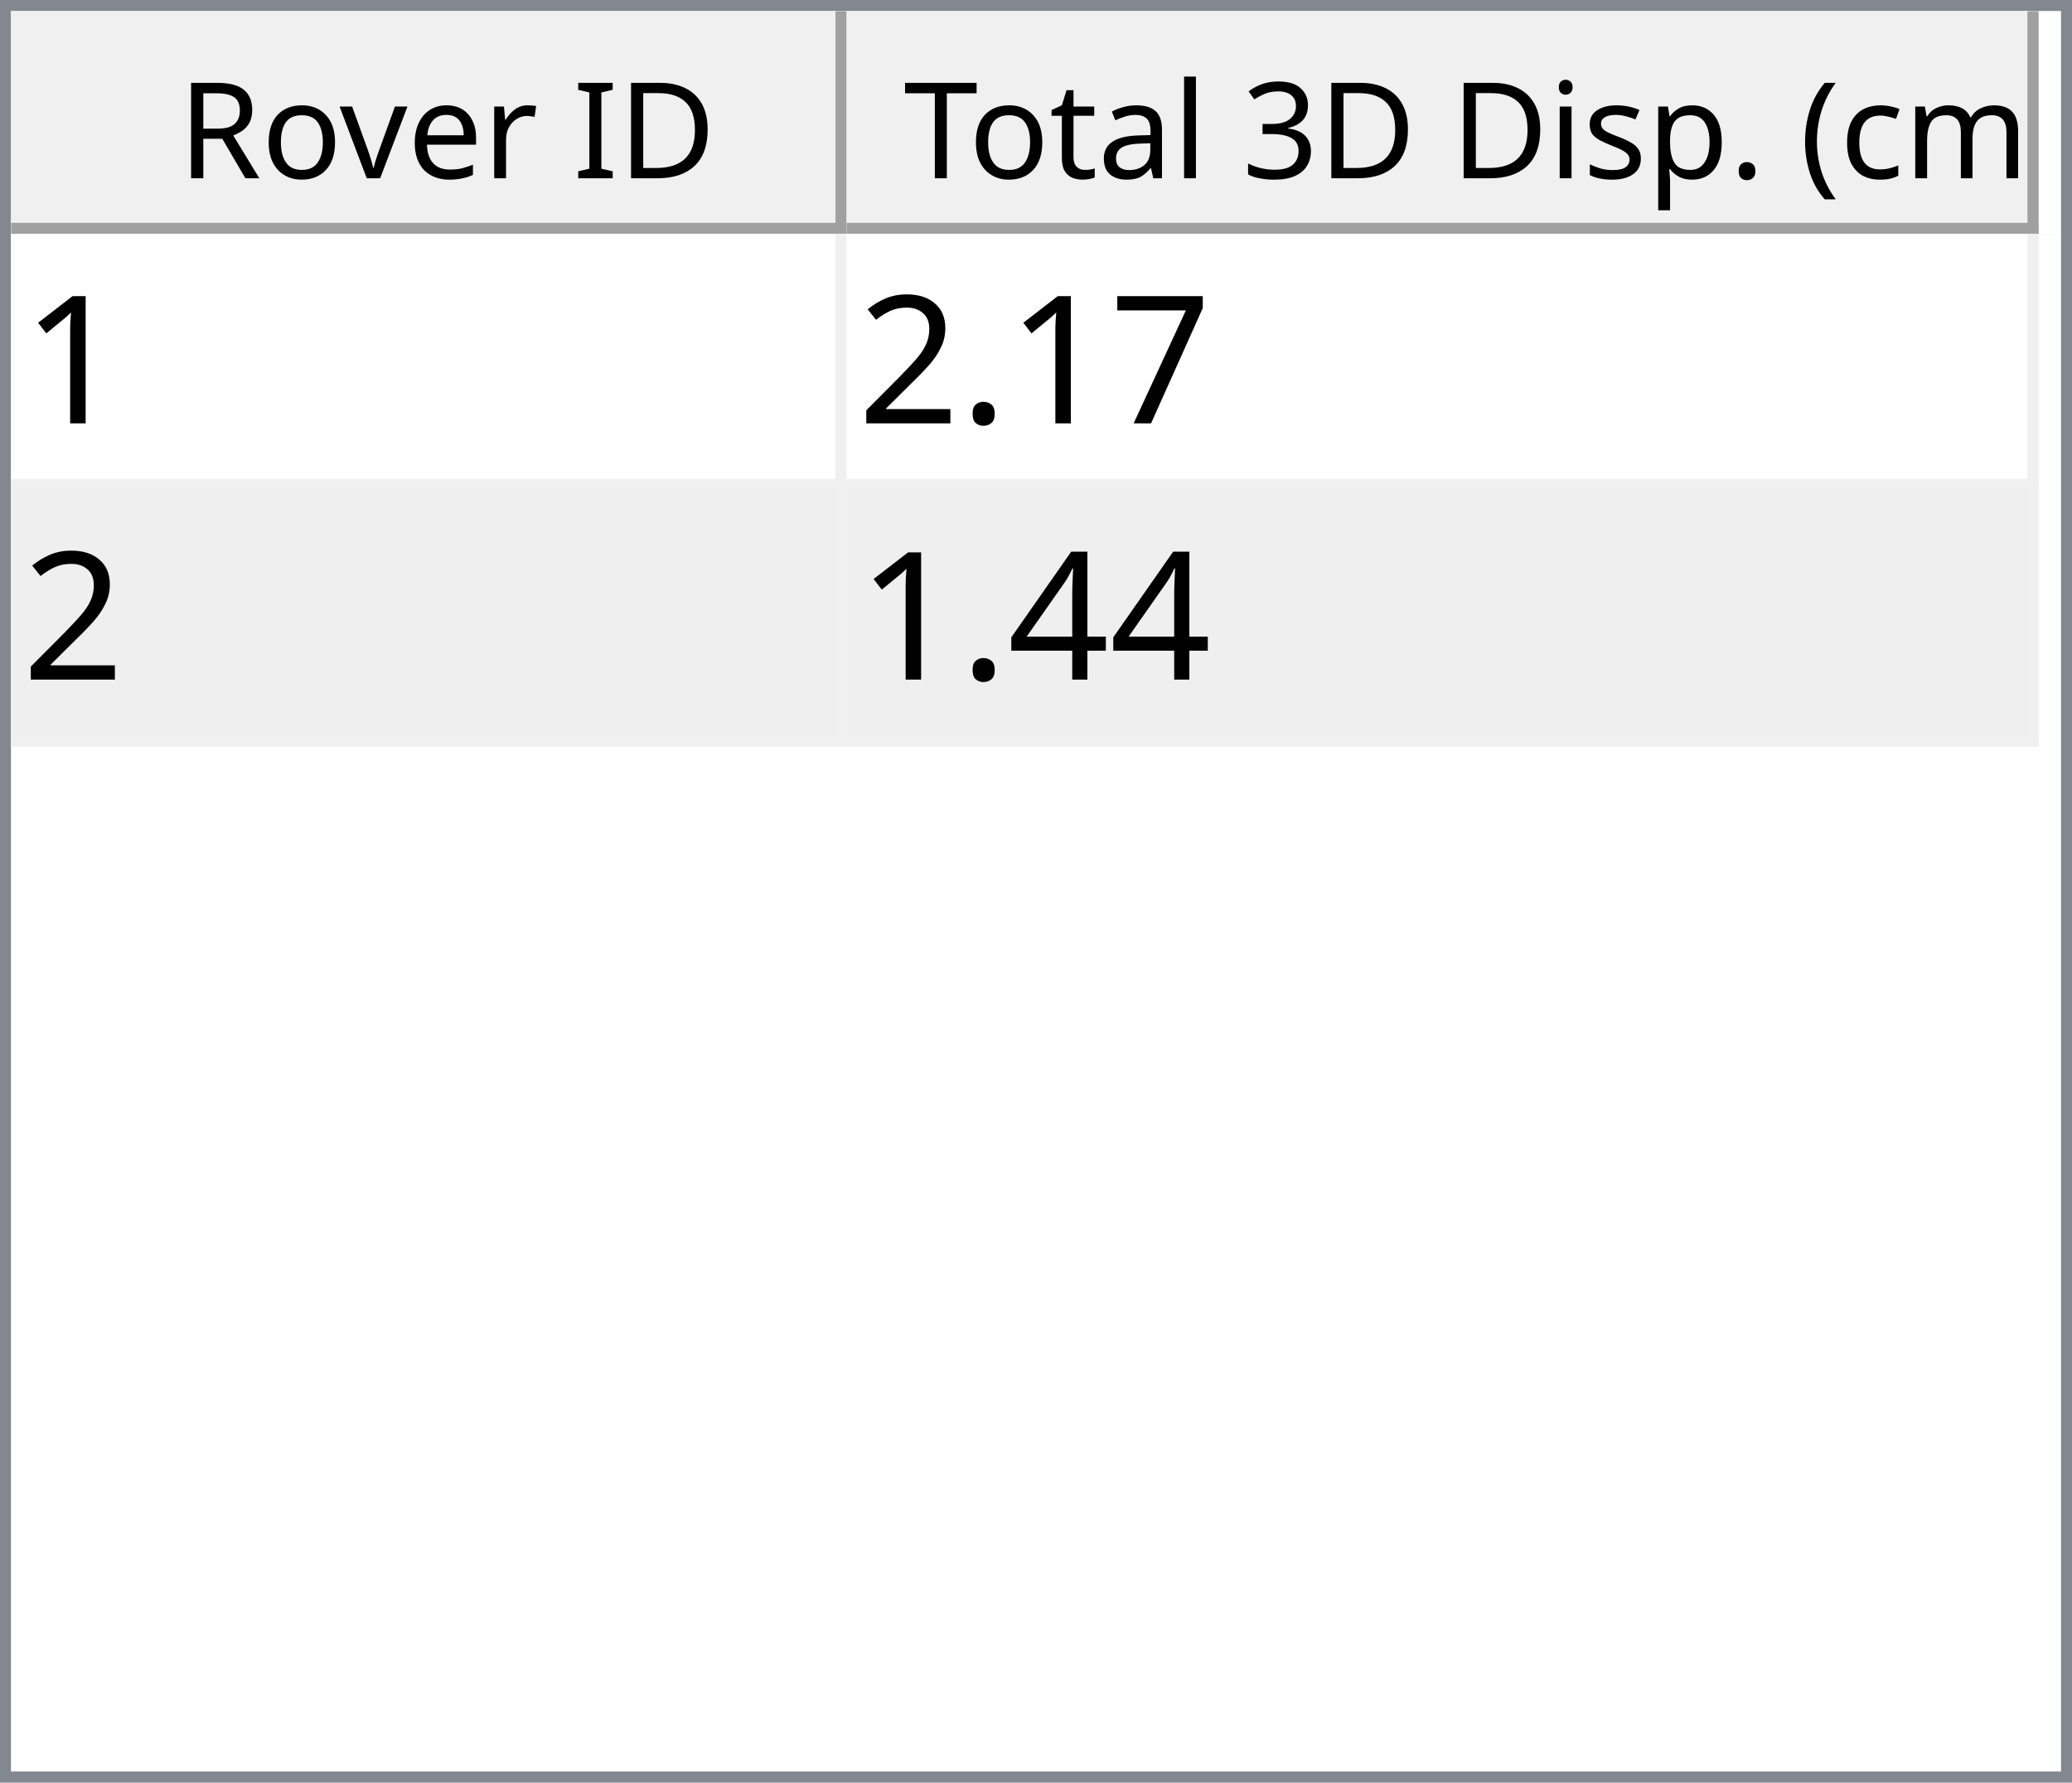
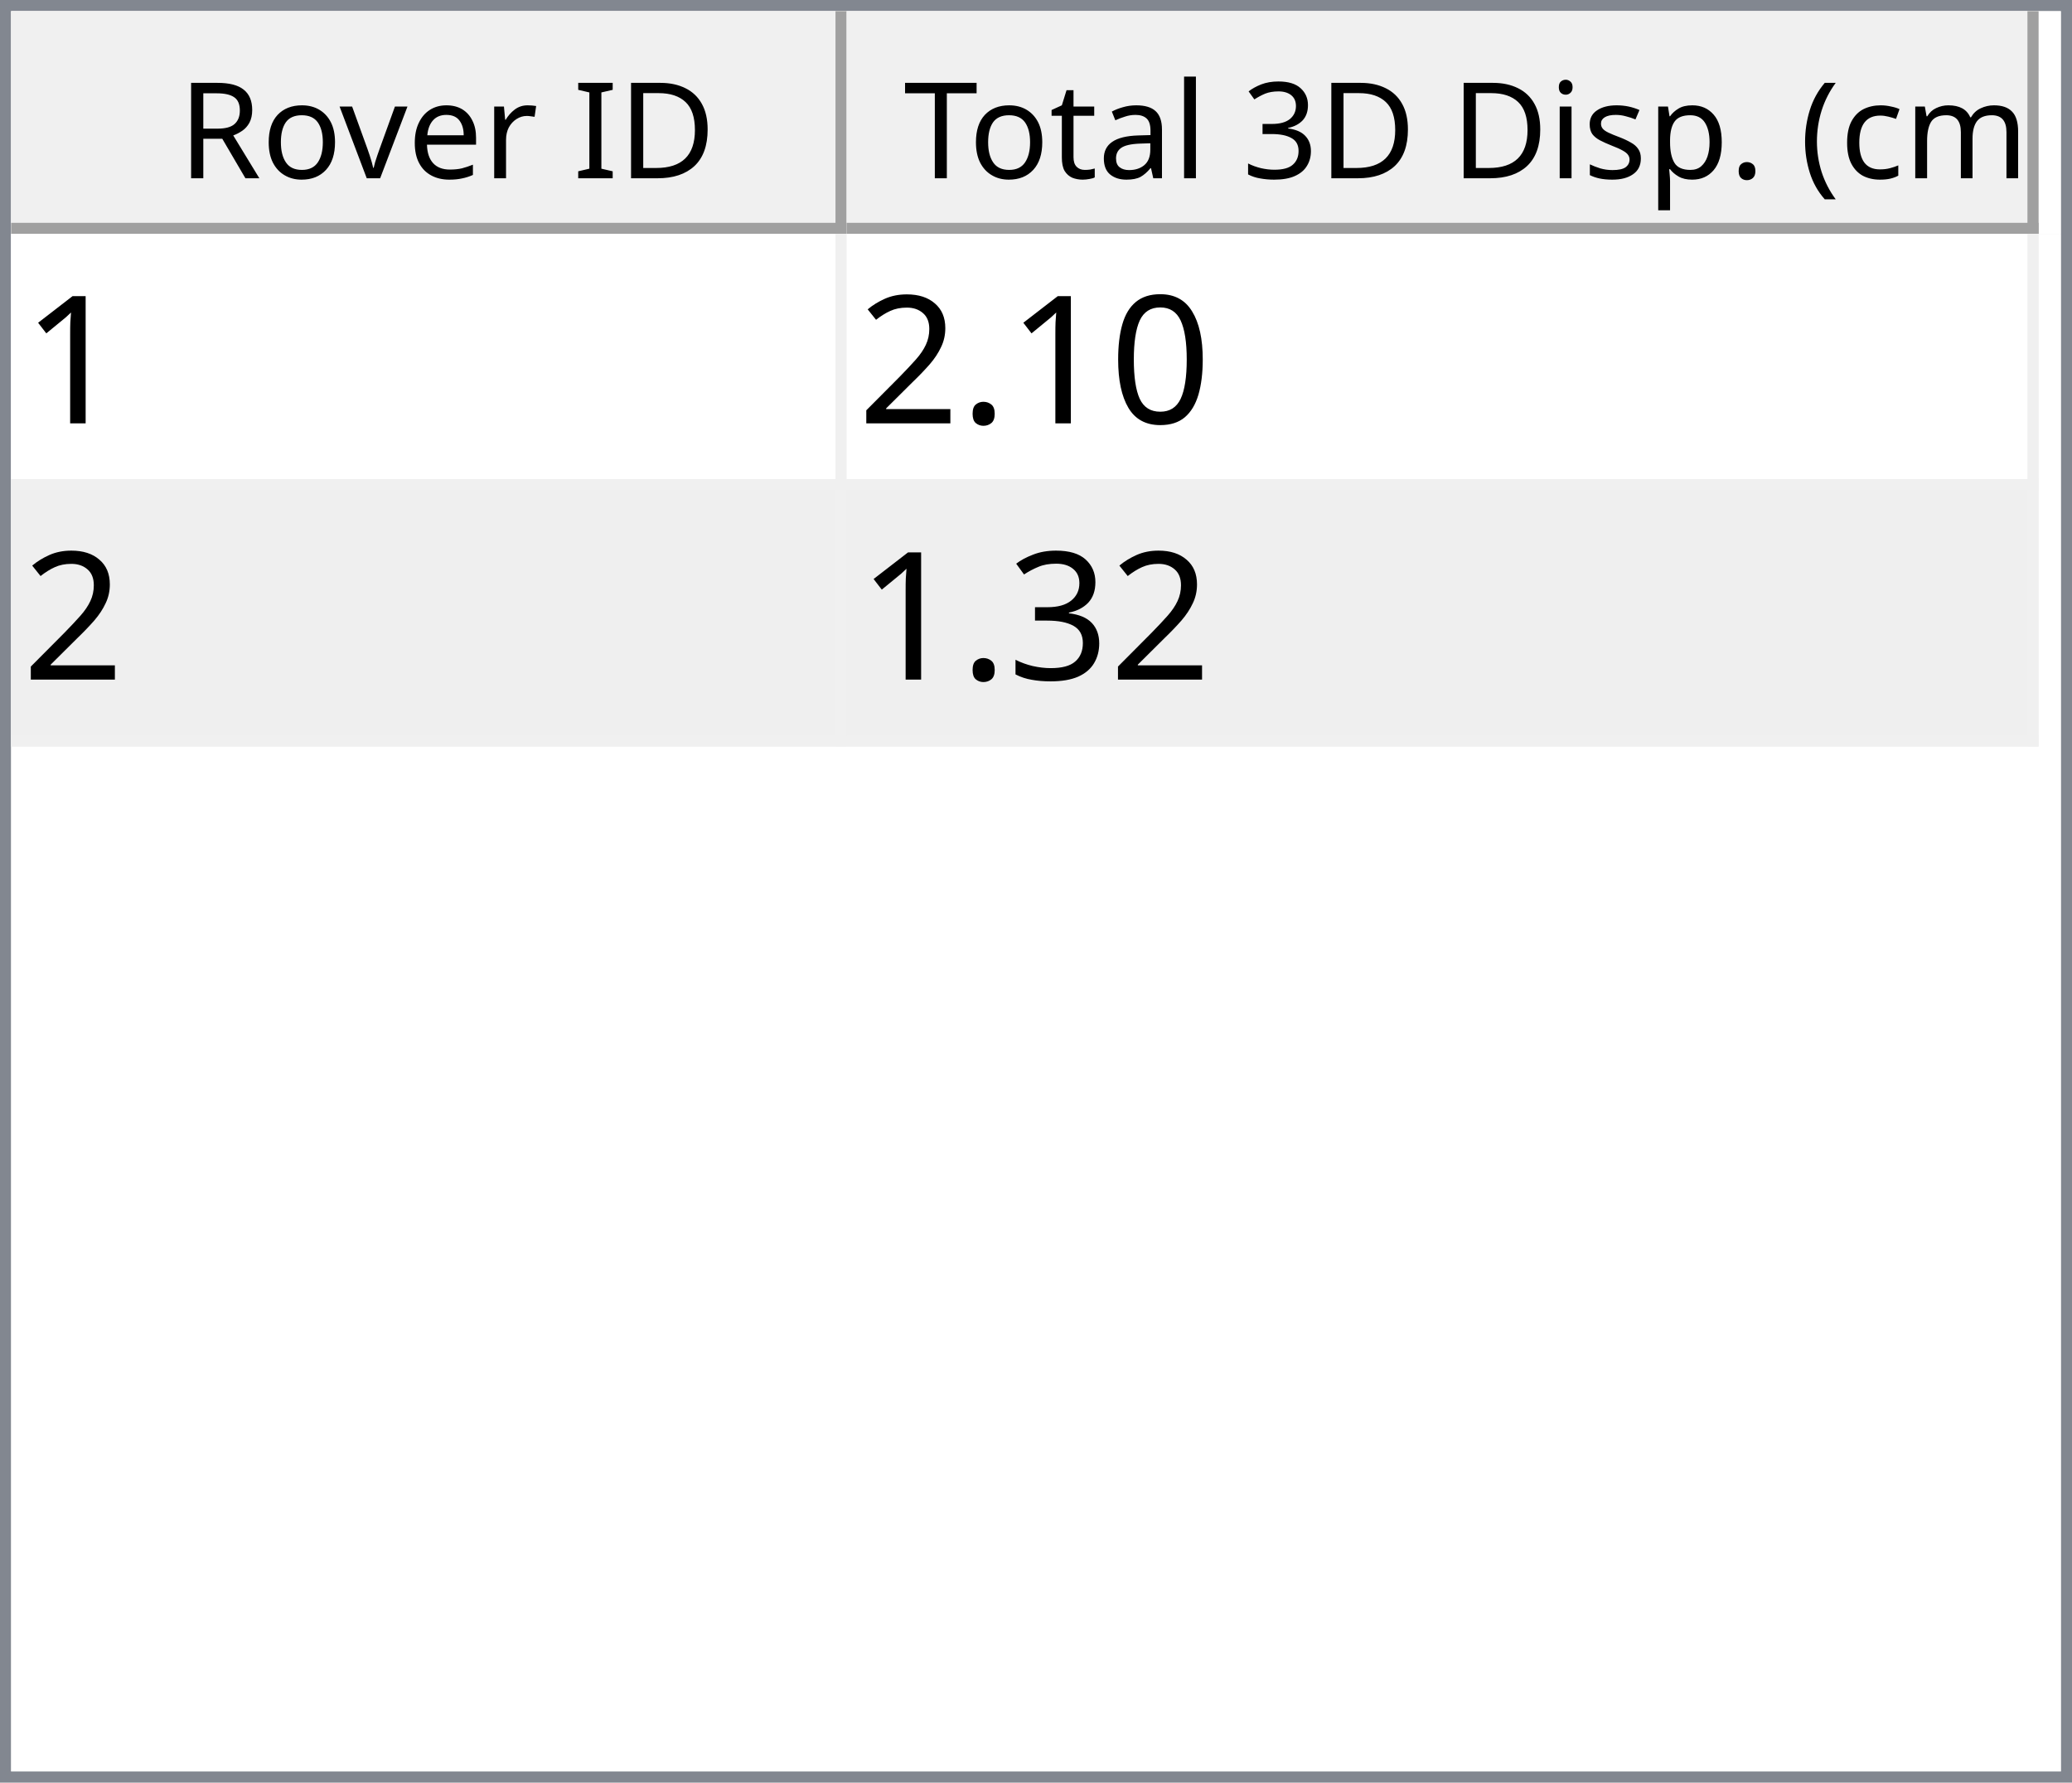
<svg xmlns="http://www.w3.org/2000/svg" style="fill-opacity:1; color-rendering:auto; color-interpolation:auto; text-rendering:auto; stroke:black; stroke-linecap:square; stroke-miterlimit:10; shape-rendering:auto; stroke-opacity:1; fill:black; stroke-dasharray:none; font-weight:normal; stroke-width:1; font-family:'Dialog'; font-style:normal; stroke-linejoin:miter; font-size:12px; stroke-dashoffset:0; image-rendering:auto;" width="186" height="160">
  <defs id="genericDefs" />
  <g>
    <defs id="defs1">
      <clipPath clipPathUnits="userSpaceOnUse" id="clipPath1">
        <path d="M0 0 L186 0 L186 160 L0 160 L0 0 Z" />
      </clipPath>
      <clipPath clipPathUnits="userSpaceOnUse" id="clipPath2">
        <path d="M0 0 L0 160 L186 160 L186 0 Z" />
      </clipPath>
      <clipPath clipPathUnits="userSpaceOnUse" id="clipPath3">
        <path d="M0 0 L0 20 L184 20 L184 0 Z" />
      </clipPath>
      <clipPath clipPathUnits="userSpaceOnUse" id="clipPath4">
        <path d="M0 0 L0 20 L75 20 L75 0 Z" />
      </clipPath>
      <clipPath clipPathUnits="userSpaceOnUse" id="clipPath5">
        <path d="M1 1 L1 19 L74 19 L74 1 Z" />
      </clipPath>
      <clipPath clipPathUnits="userSpaceOnUse" id="clipPath6">
        <path d="M0 0 L0 18 L73 18 L73 0 Z" />
      </clipPath>
      <clipPath clipPathUnits="userSpaceOnUse" id="clipPath7">
        <path d="M-0.5 -0.5 L-0.5 19.5 L74.5 19.5 L74.5 -0.5 Z" />
      </clipPath>
      <clipPath clipPathUnits="userSpaceOnUse" id="clipPath8">
        <path d="M0 0 L0 20 L107 20 L107 0 Z" />
      </clipPath>
      <clipPath clipPathUnits="userSpaceOnUse" id="clipPath9">
        <path d="M1 1 L1 19 L106 19 L106 1 Z" />
      </clipPath>
      <clipPath clipPathUnits="userSpaceOnUse" id="clipPath10">
        <path d="M0 0 L0 18 L105 18 L105 0 Z" />
      </clipPath>
      <clipPath clipPathUnits="userSpaceOnUse" id="clipPath11">
        <path d="M-0.5 -0.5 L-0.5 19.5 L106.5 19.5 L106.5 -0.5 Z" />
      </clipPath>
      <clipPath clipPathUnits="userSpaceOnUse" id="clipPath12">
        <path d="M0 0 L0 138 L184 138 L184 0 Z" />
      </clipPath>
      <clipPath clipPathUnits="userSpaceOnUse" id="clipPath13">
        <path d="M0 0 L0 46 L182 46 L182 0 Z" />
      </clipPath>
      <clipPath clipPathUnits="userSpaceOnUse" id="clipPath14">
        <path d="M-0.5 -0.5 L-0.5 45.5 L181.5 45.5 L181.5 -0.5 Z" />
      </clipPath>
      <clipPath clipPathUnits="userSpaceOnUse" id="clipPath15">
        <path d="M0 0 L0 22 L74 22 L74 0 Z" />
      </clipPath>
      <clipPath clipPathUnits="userSpaceOnUse" id="clipPath16">
        <path d="M0 0 L0 22 L106 22 L106 0 Z" />
      </clipPath>
      <font horiz-adv-x="64.551" id="font1">
        <font-face ascent="107.91" descent="25.098" units-per-em="100" style="font-style:normal; font-family:Segoe UI; font-weight:normal;" />
        <missing-glyph horiz-adv-x="64.551" d="M8.109 0 L8.109 68.266 L56.453 68.266 L56.453 0 L8.109 0 ZM15.328 7.234 L49.219 7.234 L49.219 61.031 L15.328 61.031 L15.328 7.234 Z" />
        <glyph unicode="D" horiz-adv-x="70.117" d="M9.188 0 L9.188 70.016 L28.516 70.016 Q65.531 70.016 65.531 35.891 Q65.531 19.672 55.25 9.836 Q44.969 0 27.734 0 L9.188 0 ZM17.391 62.594 L17.391 7.422 L27.828 7.422 Q41.609 7.422 49.273 14.797 Q56.938 22.172 56.938 35.688 Q56.938 62.594 28.328 62.594 L17.391 62.594 Z" />
        <glyph unicode="I" horiz-adv-x="26.611" d="M17.391 0 L9.188 0 L9.188 70.016 L17.391 70.016 L17.391 0 Z" />
        <glyph unicode=" " horiz-adv-x="27.393" d="" />
        <glyph unicode="r" horiz-adv-x="34.766" d="M34.188 41.891 Q32.078 43.5 28.125 43.5 Q23 43.5 19.555 38.672 Q16.109 33.844 16.109 25.484 L16.109 0 L8.109 0 L8.109 50 L16.109 50 L16.109 39.703 L16.312 39.703 Q18.016 44.969 21.531 47.922 Q25.047 50.875 29.391 50.875 Q32.516 50.875 34.188 50.203 L34.188 41.891 Z" />
        <glyph unicode="e" horiz-adv-x="52.295" d="M48.297 23 L12.984 23 Q13.188 14.656 17.484 10.109 Q21.781 5.562 29.297 5.562 Q37.75 5.562 44.828 11.141 L44.828 3.609 Q38.234 -1.172 27.391 -1.172 Q16.797 -1.172 10.742 5.641 Q4.688 12.453 4.688 24.812 Q4.688 36.469 11.305 43.82 Q17.922 51.172 27.734 51.172 Q37.547 51.172 42.922 44.828 Q48.297 38.484 48.297 27.203 L48.297 23 ZM40.094 29.781 Q40.047 36.719 36.75 40.578 Q33.453 44.438 27.594 44.438 Q21.922 44.438 17.969 40.383 Q14.016 36.328 13.094 29.781 L40.094 29.781 Z" />
        <glyph unicode="v" horiz-adv-x="47.9" d="M47.406 50 L27.484 0 L19.625 0 L0.688 50 L9.469 50 L22.172 13.672 Q23.578 9.672 23.922 6.688 L24.125 6.688 Q24.609 10.453 25.688 13.484 L38.969 50 L47.406 50 Z" />
        <glyph unicode="o" horiz-adv-x="58.594" d="M29 -1.172 Q17.922 -1.172 11.305 5.836 Q4.688 12.844 4.688 24.422 Q4.688 37.016 11.57 44.094 Q18.453 51.172 30.172 51.172 Q41.359 51.172 47.633 44.289 Q53.906 37.406 53.906 25.203 Q53.906 13.234 47.141 6.031 Q40.375 -1.172 29 -1.172 ZM29.594 44.438 Q21.875 44.438 17.383 39.188 Q12.891 33.938 12.891 24.703 Q12.891 15.828 17.43 10.695 Q21.969 5.562 29.594 5.562 Q37.359 5.562 41.531 10.594 Q45.703 15.625 45.703 24.906 Q45.703 34.281 41.531 39.359 Q37.359 44.438 29.594 44.438 Z" />
        <glyph unicode="R" horiz-adv-x="59.814" d="M59.375 0 L49.609 0 L37.891 19.625 Q36.281 22.359 34.766 24.289 Q33.25 26.219 31.664 27.438 Q30.078 28.656 28.25 29.219 Q26.422 29.781 24.125 29.781 L17.391 29.781 L17.391 0 L9.188 0 L9.188 70.016 L30.078 70.016 Q34.672 70.016 38.555 68.867 Q42.438 67.719 45.289 65.375 Q48.141 63.031 49.758 59.547 Q51.375 56.062 51.375 51.375 Q51.375 47.703 50.273 44.656 Q49.172 41.609 47.148 39.211 Q45.125 36.812 42.266 35.133 Q39.406 33.453 35.844 32.516 L35.844 32.328 Q37.594 31.547 38.891 30.547 Q40.188 29.547 41.359 28.18 Q42.531 26.812 43.68 25.078 Q44.828 23.344 46.234 21.047 L59.375 0 ZM17.391 62.594 L17.391 37.203 L28.516 37.203 Q31.594 37.203 34.203 38.133 Q36.812 39.062 38.719 40.797 Q40.625 42.531 41.703 45.047 Q42.781 47.562 42.781 50.688 Q42.781 56.297 39.141 59.445 Q35.5 62.594 28.609 62.594 L17.391 62.594 Z" />
        <glyph unicode=")" horiz-adv-x="30.176" d="M8.297 -15.922 L1.172 -15.922 Q16.406 2.344 16.406 26.812 Q16.406 51.469 1.078 70.016 L8.297 70.016 Q23.531 52.156 23.531 26.703 Q23.531 1.375 8.297 -15.922 Z" />
        <glyph unicode="m" horiz-adv-x="86.133" d="M79.109 0 L71.094 0 L71.094 28.719 Q71.094 37.016 68.531 40.727 Q65.969 44.438 59.906 44.438 Q54.781 44.438 51.195 39.75 Q47.609 35.062 47.609 28.516 L47.609 0 L39.594 0 L39.594 29.688 Q39.594 44.438 28.219 44.438 Q22.953 44.438 19.531 40.016 Q16.109 35.594 16.109 28.516 L16.109 0 L8.109 0 L8.109 50 L16.109 50 L16.109 42.094 L16.312 42.094 Q21.625 51.172 31.844 51.172 Q36.969 51.172 40.773 48.312 Q44.578 45.453 46 40.828 Q51.562 51.172 62.594 51.172 Q79.109 51.172 79.109 30.812 L79.109 0 Z" />
        <glyph unicode="c" horiz-adv-x="46.191" d="M42.188 2.297 Q36.422 -1.172 28.516 -1.172 Q17.828 -1.172 11.258 5.789 Q4.688 12.75 4.688 23.828 Q4.688 36.188 11.766 43.68 Q18.844 51.172 30.672 51.172 Q37.25 51.172 42.281 48.734 L42.281 40.531 Q36.719 44.438 30.375 44.438 Q22.703 44.438 17.797 38.945 Q12.891 33.453 12.891 24.516 Q12.891 15.719 17.508 10.641 Q22.125 5.562 29.891 5.562 Q36.422 5.562 42.188 9.906 L42.188 2.297 Z" />
        <glyph unicode="(" horiz-adv-x="30.176" d="M29.109 -15.922 L21.969 -15.922 Q6.844 1.375 6.844 26.703 Q6.844 52.156 21.969 70.016 L29.203 70.016 Q13.875 51.469 13.875 26.812 Q13.875 2.344 29.109 -15.922 Z" />
        <glyph unicode="." horiz-adv-x="21.68" d="M10.891 -1.078 Q8.641 -1.078 7.055 0.539 Q5.469 2.156 5.469 4.391 Q5.469 6.641 7.055 8.273 Q8.641 9.906 10.891 9.906 Q13.188 9.906 14.797 8.273 Q16.406 6.641 16.406 4.391 Q16.406 2.156 14.797 0.539 Q13.188 -1.078 10.891 -1.078 Z" />
        <glyph unicode="p" horiz-adv-x="58.789" d="M16.312 7.234 L16.109 7.234 L16.109 -23 L8.109 -23 L8.109 50 L16.109 50 L16.109 41.219 L16.312 41.219 Q22.219 51.172 33.594 51.172 Q43.266 51.172 48.688 44.461 Q54.109 37.75 54.109 26.469 Q54.109 13.922 48 6.375 Q41.891 -1.172 31.297 -1.172 Q21.578 -1.172 16.312 7.234 ZM16.109 27.391 L16.109 20.406 Q16.109 14.203 20.141 9.883 Q24.172 5.562 30.375 5.562 Q37.641 5.562 41.773 11.133 Q45.906 16.703 45.906 26.609 Q45.906 34.969 42.047 39.703 Q38.188 44.438 31.594 44.438 Q24.609 44.438 20.359 39.578 Q16.109 34.719 16.109 27.391 Z" />
        <glyph unicode="s" horiz-adv-x="42.432" d="M5.078 1.812 L5.078 10.406 Q11.625 5.562 19.484 5.562 Q30.031 5.562 30.031 12.594 Q30.031 14.594 29.125 15.992 Q28.219 17.391 26.68 18.461 Q25.141 19.531 23.07 20.383 Q21 21.234 18.609 22.172 Q15.281 23.484 12.766 24.828 Q10.25 26.172 8.57 27.859 Q6.891 29.547 6.031 31.695 Q5.172 33.844 5.172 36.719 Q5.172 40.234 6.789 42.945 Q8.406 45.656 11.086 47.484 Q13.766 49.312 17.211 50.242 Q20.656 51.172 24.312 51.172 Q30.812 51.172 35.938 48.922 L35.938 40.828 Q30.422 44.438 23.25 44.438 Q21 44.438 19.195 43.922 Q17.391 43.406 16.094 42.477 Q14.797 41.547 14.086 40.258 Q13.375 38.969 13.375 37.406 Q13.375 35.453 14.086 34.133 Q14.797 32.812 16.164 31.789 Q17.531 30.766 19.484 29.938 Q21.438 29.109 23.922 28.125 Q27.25 26.859 29.883 25.516 Q32.516 24.172 34.375 22.484 Q36.234 20.797 37.234 18.602 Q38.234 16.406 38.234 13.375 Q38.234 9.672 36.602 6.938 Q34.969 4.203 32.234 2.398 Q29.5 0.594 25.93 -0.289 Q22.359 -1.172 18.453 -1.172 Q10.75 -1.172 5.078 1.812 Z" />
        <glyph unicode="i" horiz-adv-x="24.219" d="M12.203 62.703 Q10.062 62.703 8.547 64.164 Q7.031 65.625 7.031 67.875 Q7.031 70.125 8.547 71.609 Q10.062 73.094 12.203 73.094 Q14.406 73.094 15.945 71.609 Q17.484 70.125 17.484 67.875 Q17.484 65.719 15.945 64.211 Q14.406 62.703 12.203 62.703 ZM16.109 0 L8.109 0 L8.109 50 L16.109 50 L16.109 0 Z" />
        <glyph unicode="3" horiz-adv-x="53.906" d="M46.531 19.828 Q46.531 15.094 44.75 11.211 Q42.969 7.328 39.719 4.57 Q36.469 1.812 31.93 0.297 Q27.391 -1.219 21.922 -1.219 Q11.922 -1.219 6 2.594 L6 11.188 Q13.094 5.609 22.219 5.609 Q25.875 5.609 28.828 6.539 Q31.781 7.469 33.906 9.227 Q36.031 10.984 37.18 13.477 Q38.328 15.969 38.328 19.094 Q38.328 32.812 18.797 32.812 L12.984 32.812 L12.984 39.594 L18.5 39.594 Q35.797 39.594 35.797 52.484 Q35.797 64.406 22.609 64.406 Q15.188 64.406 8.688 59.422 L8.688 67.188 Q15.375 71.188 24.609 71.188 Q29 71.188 32.57 69.969 Q36.141 68.75 38.68 66.555 Q41.219 64.359 42.609 61.281 Q44 58.203 44 54.5 Q44 40.672 30.031 36.719 L30.031 36.531 Q33.594 36.141 36.625 34.797 Q39.656 33.453 41.852 31.305 Q44.047 29.156 45.289 26.25 Q46.531 23.344 46.531 19.828 Z" />
        <glyph unicode="l" horiz-adv-x="24.219" d="M16.109 0 L8.109 0 L8.109 74.031 L16.109 74.031 L16.109 0 Z" />
        <glyph unicode="a" horiz-adv-x="50.879" d="M43.891 0 L35.891 0 L35.891 7.812 L35.688 7.812 Q30.469 -1.172 20.312 -1.172 Q12.844 -1.172 8.617 2.781 Q4.391 6.734 4.391 13.281 Q4.391 27.297 20.906 29.594 L35.891 31.688 Q35.891 44.438 25.594 44.438 Q16.547 44.438 9.281 38.281 L9.281 46.484 Q16.656 51.172 26.266 51.172 Q43.891 51.172 43.891 32.516 L43.891 0 ZM35.891 25.297 L23.828 23.641 Q18.266 22.859 15.43 20.875 Q12.594 18.891 12.594 13.875 Q12.594 10.203 15.211 7.883 Q17.828 5.562 22.172 5.562 Q28.125 5.562 32.008 9.742 Q35.891 13.922 35.891 20.312 L35.891 25.297 Z" />
        <glyph unicode="t" horiz-adv-x="33.887" d="M31.297 0.484 Q28.469 -1.078 23.828 -1.078 Q10.688 -1.078 10.688 13.578 L10.688 43.172 L2.094 43.172 L2.094 50 L10.688 50 L10.688 62.203 L18.703 64.797 L18.703 50 L31.297 50 L31.297 43.172 L18.703 43.172 L18.703 14.984 Q18.703 9.969 20.414 7.82 Q22.125 5.672 26.078 5.672 Q29.109 5.672 31.297 7.328 L31.297 0.484 Z" />
        <glyph unicode="T" horiz-adv-x="52.393" d="M50.594 62.594 L30.375 62.594 L30.375 0 L22.172 0 L22.172 62.594 L2 62.594 L2 70.016 L50.594 70.016 L50.594 62.594 Z" />
      </font>
      <font horiz-adv-x="75.0" id="font2">
        <font-face ascent="100.537" descent="21.973" units-per-em="100" style="font-style:normal; font-family:sans-serif; font-weight:normal;" />
        <missing-glyph horiz-adv-x="75.0" d="M12.5 0 L12.5 62.5 L62.5 62.5 L62.5 0 L12.5 0 ZM14.062 1.562 L60.938 1.562 L60.938 60.938 L14.062 60.938 L14.062 1.562 Z" />
        <glyph unicode="1" horiz-adv-x="55.615" d="M37.25 0 L28.469 0 L28.469 56 Q25.297 52.984 20.141 49.953 Q14.984 46.922 10.891 45.406 L10.891 53.906 Q18.266 57.375 23.781 62.305 Q29.297 67.234 31.594 71.875 L37.25 71.875 L37.25 0 Z" />
-         <glyph unicode="7" horiz-adv-x="55.615" d="M4.734 62.203 L4.734 70.656 L51.078 70.656 L51.078 63.812 Q44.234 56.547 37.523 44.484 Q30.812 32.422 27.156 19.672 Q24.516 10.688 23.781 0 L14.75 0 Q14.891 8.453 18.062 20.414 Q21.234 32.375 27.172 43.484 Q33.109 54.594 39.797 62.203 L4.734 62.203 Z" />
+         <glyph unicode="0" horiz-adv-x="55.615" d="M4.156 35.297 Q4.156 48 6.766 55.742 Q9.375 63.484 14.523 67.68 Q19.672 71.875 27.484 71.875 Q33.25 71.875 37.594 69.555 Q41.938 67.234 44.773 62.867 Q47.609 58.5 49.219 52.227 Q50.828 45.953 50.828 35.297 Q50.828 22.703 48.242 14.969 Q45.656 7.234 40.508 3.008 Q35.359 -1.219 27.484 -1.219 Q17.141 -1.219 11.234 6.203 Q4.156 15.141 4.156 35.297 ZM13.188 35.297 Q13.188 17.672 17.312 11.836 Q21.438 6 27.484 6 Q33.547 6 37.672 11.859 Q41.797 17.719 41.797 35.297 Q41.797 52.984 37.672 58.789 Q33.547 64.594 27.391 64.594 Q21.344 64.594 17.719 59.469 Q13.188 52.938 13.188 35.297 Z" />
        <glyph unicode="." horiz-adv-x="27.783" d="M9.078 0 L9.078 10.016 L19.094 10.016 L19.094 0 L9.078 0 Z" />
        <glyph unicode="2" horiz-adv-x="55.615" d="M50.344 8.453 L50.344 0 L3.031 0 Q2.938 3.172 4.047 6.109 Q5.859 10.938 9.836 15.625 Q13.812 20.312 21.344 26.469 Q33.016 36.031 37.117 41.625 Q41.219 47.219 41.219 52.203 Q41.219 57.422 37.477 61.008 Q33.734 64.594 27.734 64.594 Q21.391 64.594 17.578 60.789 Q13.766 56.984 13.719 50.25 L4.688 51.172 Q5.609 61.281 11.664 66.578 Q17.719 71.875 27.938 71.875 Q38.234 71.875 44.242 66.164 Q50.25 60.453 50.25 52 Q50.25 47.703 48.492 43.555 Q46.734 39.406 42.656 34.812 Q38.578 30.219 29.109 22.219 Q21.188 15.578 18.945 13.211 Q16.703 10.844 15.234 8.453 L50.344 8.453 Z" />
-         <glyph unicode="4" horiz-adv-x="55.615" d="M32.328 0 L32.328 17.141 L1.266 17.141 L1.266 25.203 L33.938 71.578 L41.109 71.578 L41.109 25.203 L50.781 25.203 L50.781 17.141 L41.109 17.141 L41.109 0 L32.328 0 ZM32.328 25.203 L32.328 57.469 L9.906 25.203 L32.328 25.203 Z" />
+         <glyph unicode="3" horiz-adv-x="55.615" d="M4.203 18.891 L12.984 20.062 Q14.5 12.594 18.141 9.297 Q21.781 6 27 6 Q33.203 6 37.477 10.297 Q41.75 14.594 41.75 20.953 Q41.75 27 37.797 30.93 Q33.844 34.859 27.734 34.859 Q25.25 34.859 21.531 33.891 L22.516 41.609 Q23.391 41.5 23.922 41.5 Q29.547 41.5 34.039 44.43 Q38.531 47.359 38.531 53.469 Q38.531 58.297 35.258 61.477 Q31.984 64.656 26.812 64.656 Q21.688 64.656 18.266 61.43 Q14.844 58.203 13.875 51.766 L5.078 53.328 Q6.688 62.156 12.398 67.016 Q18.109 71.875 26.609 71.875 Q32.469 71.875 37.398 69.359 Q42.328 66.844 44.945 62.5 Q47.562 58.156 47.562 53.266 Q47.562 48.641 45.07 44.828 Q42.578 41.016 37.703 38.766 Q44.047 37.312 47.562 32.695 Q51.078 28.078 51.078 21.141 Q51.078 11.766 44.242 5.25 Q37.406 -1.266 26.953 -1.266 Q17.531 -1.266 11.305 4.352 Q5.078 9.969 4.203 18.891 Z" />
      </font>
    </defs>
    <g style="fill:white; stroke:white;">
      <rect x="0" y="0" width="186" style="clip-path:url(#clipPath1); stroke:none;" height="160" />
    </g>
    <g style="fill:white; text-rendering:optimizeSpeed; color-rendering:optimizeSpeed; image-rendering:optimizeSpeed; shape-rendering:crispEdges; stroke:white; color-interpolation:sRGB;">
      <rect x="0" width="186" height="160" y="0" style="stroke:none;" />
      <path style="stroke:none;" d="M0 160 L186 160 L186 0 L0 0 Z" />
    </g>
    <g style="fill:rgb(240,240,240); font-family:'Segoe UI'; stroke:rgb(240,240,240);">
      <rect x="0" y="0" width="186" style="clip-path:url(#clipPath2); stroke:none;" height="160" />
    </g>
    <g style="fill:rgb(130,135,144); font-family:'Segoe UI'; stroke:rgb(130,135,144);">
      <path d="M0 0 L186 0 L186 160 L0 160 L0 0 ZM1 1 L185 1 L185 159 L1 159 L1 1 Z" style="fill-rule:evenodd; clip-path:url(#clipPath2); stroke:none;" />
    </g>
    <g style="fill:white; font-family:'Segoe UI'; stroke:white;" transform="translate(1,1)">
      <rect x="0" y="0" width="184" style="clip-path:url(#clipPath3); stroke:none;" height="20" />
    </g>
    <g style="fill:rgb(240,240,240); font-family:'Segoe UI'; stroke:rgb(240,240,240);" transform="translate(1,1)">
      <rect x="0" y="0" width="75" style="clip-path:url(#clipPath4); stroke:none;" height="20" />
    </g>
    <g style="font-family:'Segoe UI';" transform="translate(2,2)">
      <text x="14" xml:space="preserve" y="14" style="clip-path:url(#clipPath6); stroke:none;">Rover ID</text>
    </g>
    <g style="fill:rgb(160,160,160); font-family:'Segoe UI'; stroke:rgb(160,160,160); stroke-linejoin:bevel;" transform="translate(1.5,1.5)">
      <line x1="74" x2="74" y1="0" style="fill:none; clip-path:url(#clipPath7);" y2="19" />
    </g>
    <g style="fill:rgb(160,160,160); font-family:'Segoe UI'; stroke:rgb(160,160,160); stroke-linejoin:bevel;" transform="matrix(1,0,0,1,1,1) translate(0.5,0.5)">
      <line x1="0" x2="74" y1="19" style="fill:none; clip-path:url(#clipPath7);" y2="19" />
    </g>
    <g style="fill:rgb(240,240,240); font-family:'Segoe UI'; stroke:rgb(240,240,240);" transform="translate(76,1)">
      <rect x="0" y="0" width="107" style="clip-path:url(#clipPath8); stroke:none;" height="20" />
    </g>
    <g style="font-family:'Segoe UI';" transform="translate(77,2)">
      <text x="1" xml:space="preserve" y="14" style="clip-path:url(#clipPath10); stroke:none;"> Total 3D Disp. (cm)</text>
    </g>
    <g style="fill:rgb(160,160,160); font-family:'Segoe UI'; stroke:rgb(160,160,160); stroke-linejoin:bevel;" transform="translate(76.5,1.5)">
      <line x1="106" x2="106" y1="0" style="fill:none; clip-path:url(#clipPath11);" y2="19" />
    </g>
    <g style="fill:rgb(160,160,160); font-family:'Segoe UI'; stroke:rgb(160,160,160); stroke-linejoin:bevel;" transform="matrix(1,0,0,1,76,1) translate(0.5,0.5)">
      <line x1="0" x2="106" y1="19" style="fill:none; clip-path:url(#clipPath11);" y2="19" />
    </g>
    <g style="fill:white; font-family:'Segoe UI'; stroke:white;" transform="translate(1,21)">
      <rect x="0" y="0" width="184" style="clip-path:url(#clipPath12); stroke:none;" height="138" />
    </g>
    <g style="fill:rgb(240,240,240); font-size:16px; font-family:sans-serif; stroke:rgb(240,240,240);" transform="translate(1,21)">
      <rect x="0" y="0" width="182" style="clip-path:url(#clipPath13); stroke:none;" height="46" />
      <line transform="translate(0.5,0.5)" x1="0" x2="181" y1="22" style="clip-path:url(#clipPath14); fill:none; stroke-linejoin:bevel;" y2="22" />
    </g>
    <g transform="matrix(1,0,0,1,1,21) translate(0.5,0.5)" style="fill:rgb(240,240,240); font-size:16px; font-family:sans-serif; stroke:rgb(240,240,240); stroke-linejoin:bevel;">
      <line x1="0" x2="181" y1="45" style="fill:none; clip-path:url(#clipPath14);" y2="45" />
    </g>
    <g transform="matrix(1,0,0,1,1,21) translate(0.5,0.5)" style="fill:rgb(240,240,240); font-size:16px; font-family:sans-serif; stroke:rgb(240,240,240); stroke-linejoin:bevel;">
      <line x1="74" x2="74" y1="0" style="fill:none; clip-path:url(#clipPath14);" y2="45" />
    </g>
    <g transform="matrix(1,0,0,1,1,21) translate(0.5,0.5)" style="fill:rgb(240,240,240); font-size:16px; font-family:sans-serif; stroke:rgb(240,240,240); stroke-linejoin:bevel;">
      <line x1="181" x2="181" y1="0" style="fill:none; clip-path:url(#clipPath14);" y2="45" />
    </g>
    <g style="fill:white; font-size:16px; font-family:sans-serif; stroke:white;" transform="matrix(1,0,0,1,1,21)">
      <rect x="0" y="0" width="74" style="clip-path:url(#clipPath15); stroke:none;" height="22" />
      <text x="1" y="17" style="fill:black; clip-path:url(#clipPath15); stroke:none;" xml:space="preserve">1</text>
    </g>
    <g style="fill:white; font-size:16px; font-family:sans-serif; stroke:white;" transform="matrix(1,0,0,1,1,21) translate(75,0)">
      <rect x="0" y="0" width="106" style="clip-path:url(#clipPath16); stroke:none;" height="22" />
-       <text x="1" y="17" style="fill:black; clip-path:url(#clipPath16); stroke:none;" xml:space="preserve">2.17</text>
+       <text x="1" y="17" style="fill:black; clip-path:url(#clipPath16); stroke:none;" xml:space="preserve">2.10</text>
    </g>
    <g style="fill:rgb(239,239,239); font-size:16px; font-family:sans-serif; stroke:rgb(239,239,239);" transform="matrix(1,0,0,1,1,21) translate(0,23)">
      <rect x="0" y="0" width="74" style="clip-path:url(#clipPath15); stroke:none;" height="22" />
      <text x="1" y="17" style="fill:black; clip-path:url(#clipPath15); stroke:none;" xml:space="preserve">2</text>
    </g>
    <g style="fill:rgb(239,239,239); font-size:16px; font-family:sans-serif; stroke:rgb(239,239,239);" transform="matrix(1,0,0,1,1,21) translate(75,23)">
      <rect x="0" y="0" width="106" style="clip-path:url(#clipPath16); stroke:none;" height="22" />
-       <text x="1" y="17" style="fill:black; clip-path:url(#clipPath16); stroke:none;" xml:space="preserve">1.44</text>
+       <text x="1" y="17" style="fill:black; clip-path:url(#clipPath16); stroke:none;" xml:space="preserve">1.32</text>
    </g>
  </g>
</svg>
